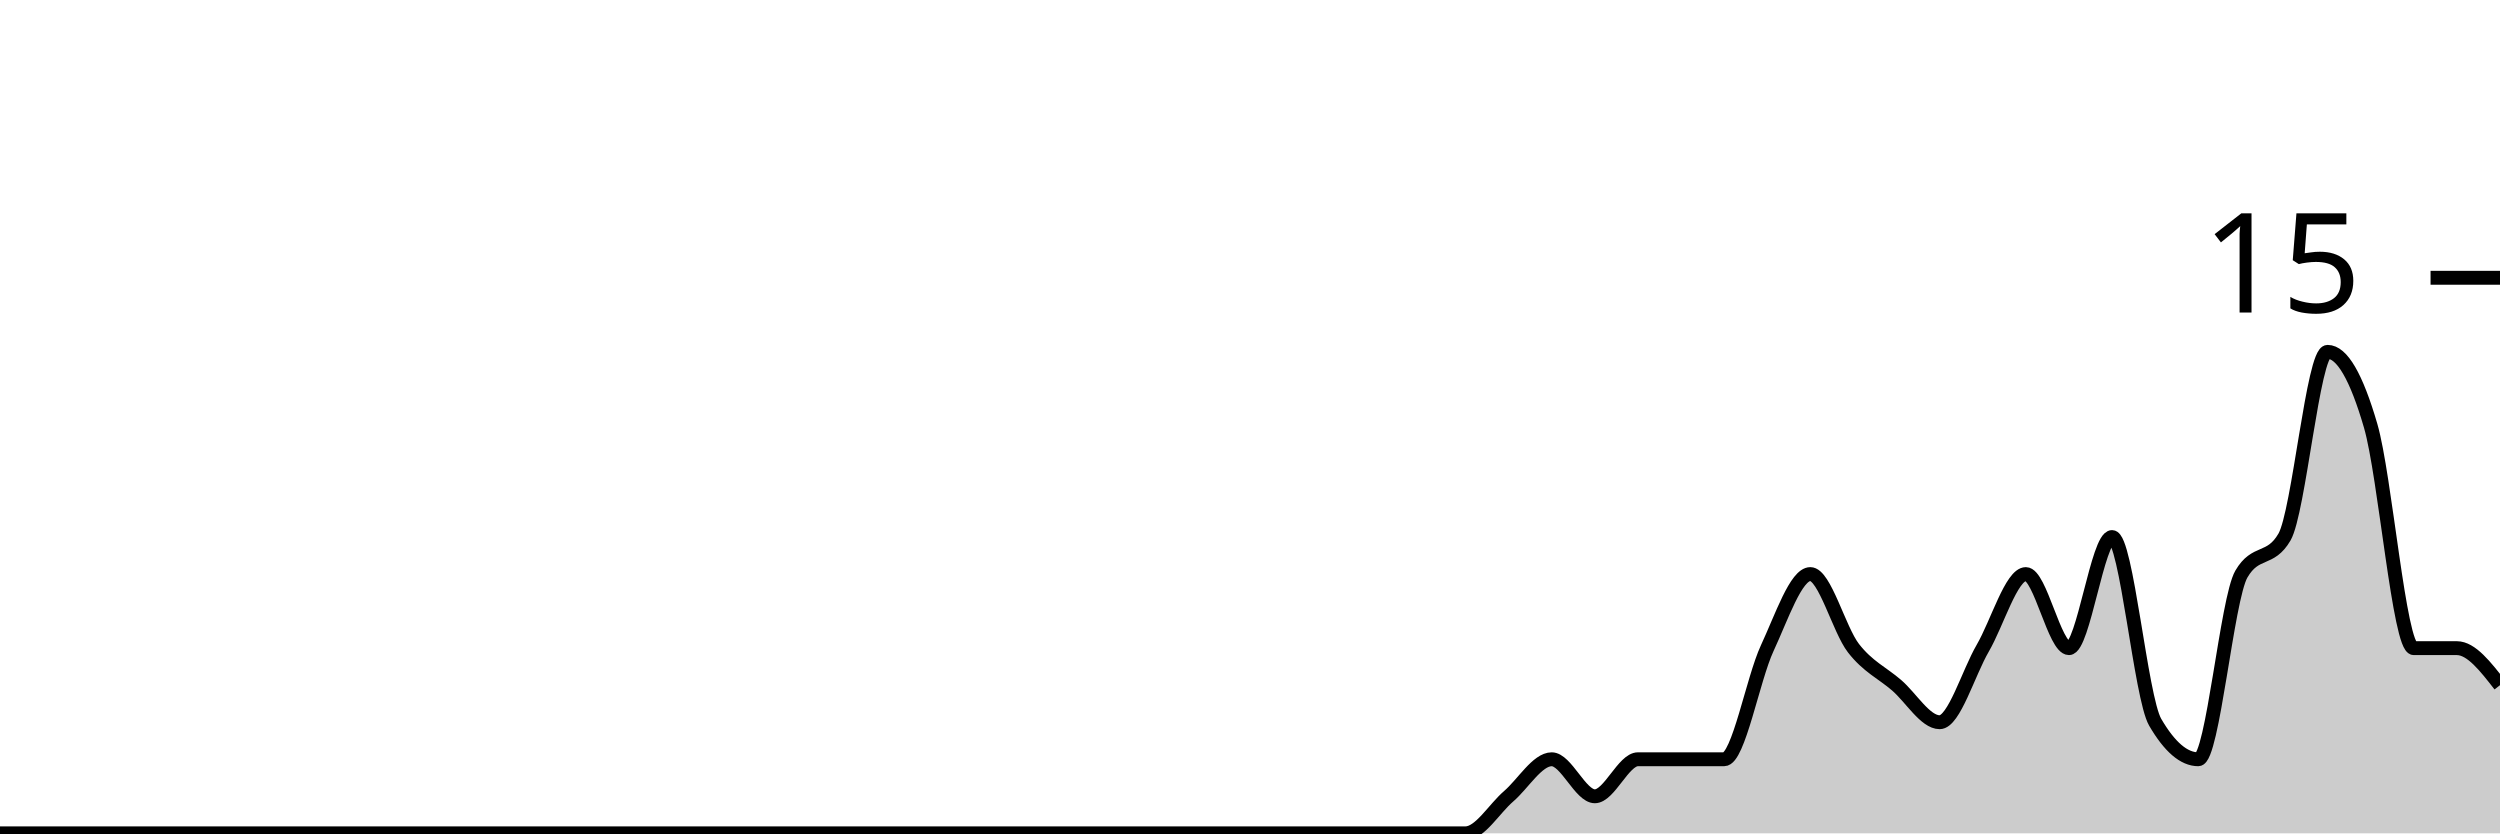
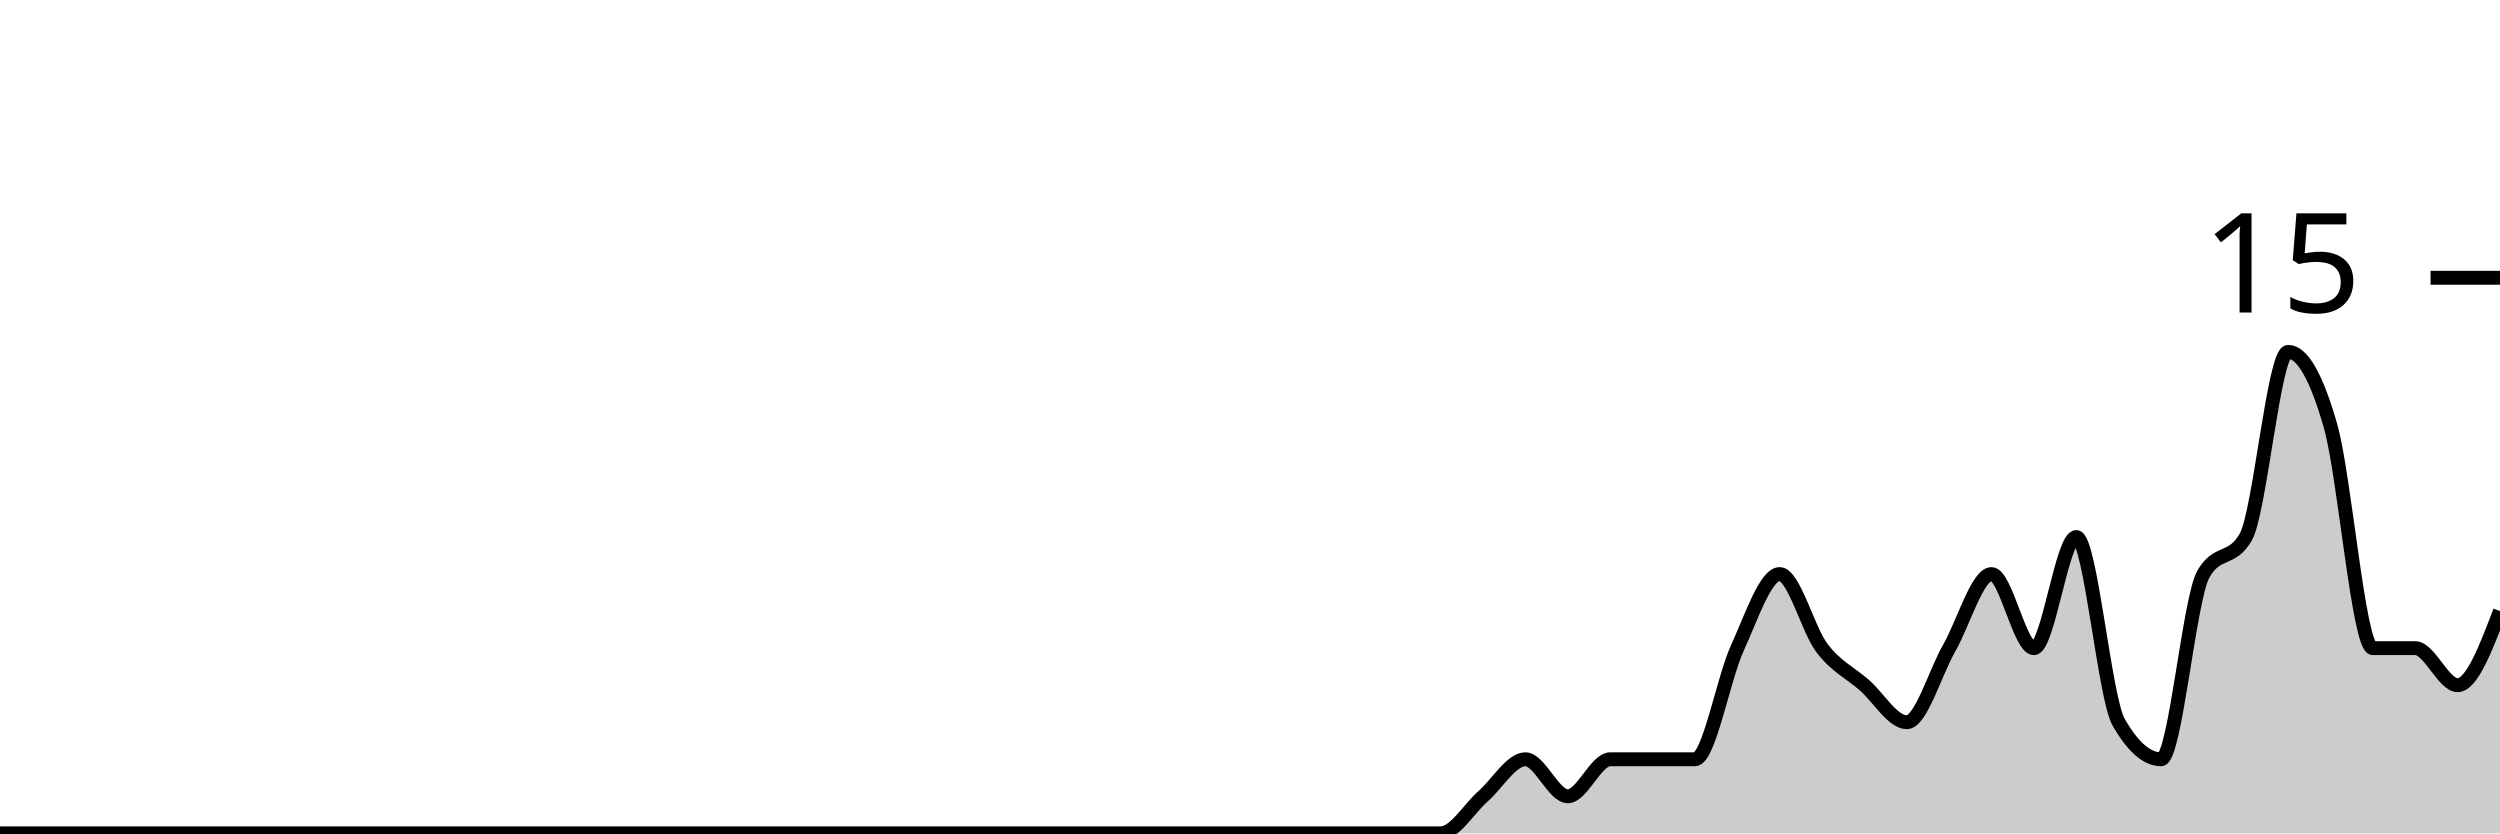
<svg xmlns="http://www.w3.org/2000/svg" viewBox="0 0 180 60">
  <g transform="translate(0,20)">
-     <path class="area" fill="rgba(0, 0, 0, 0.2)" d="M0,40C1.034,40,2.069,40,3.103,40C4.138,40,5.172,40,6.207,40C7.241,40,8.276,40,9.31,40C10.345,40,11.379,40,12.414,40C13.448,40,14.483,40,15.517,40C16.552,40,17.586,40,18.621,40C19.655,40,20.69,40,21.724,40C22.759,40,23.793,40,24.828,40C25.862,40,26.897,40,27.931,40C28.966,40,30,40,31.034,40C32.069,40,33.103,40,34.138,40C35.172,40,36.207,40,37.241,40C38.276,40,39.31,40,40.345,40C41.379,40,42.414,40,43.448,40C44.483,40,45.517,40,46.552,40C47.586,40,48.621,40,49.655,40C50.69,40,51.724,40,52.759,40C53.793,40,54.828,40,55.862,40C56.897,40,57.931,40,58.966,40C60,40,61.034,40,62.069,40C63.103,40,64.138,40,65.172,40C66.207,40,67.241,40,68.276,40C69.31,40,70.345,40,71.379,40C72.414,40,73.448,40,74.483,40C75.517,40,76.552,40,77.586,40C78.621,40,79.655,40,80.69,40C81.724,40,82.759,40,83.793,40C84.828,40,85.862,40,86.897,40C87.931,40,88.966,40,90,40C91.034,40,92.069,40,93.103,40C94.138,40,95.172,40,96.207,40C97.241,40,98.276,40,99.31,40C100.345,40,101.379,40,102.414,40C103.448,40,104.483,40,105.517,40C106.552,40,107.586,38.222,108.621,37.333C109.655,36.444,110.69,34.667,111.724,34.667C112.759,34.667,113.793,37.333,114.828,37.333C115.862,37.333,116.897,34.667,117.931,34.667C118.966,34.667,120,34.667,121.034,34.667C122.069,34.667,123.103,34.667,124.138,34.667C125.172,34.667,126.207,28.889,127.241,26.667C128.276,24.444,129.31,21.333,130.345,21.333C131.379,21.333,132.414,25.333,133.448,26.667C134.483,28,135.517,28.444,136.552,29.333C137.586,30.222,138.621,32,139.655,32C140.69,32,141.724,28.444,142.759,26.667C143.793,24.889,144.828,21.333,145.862,21.333C146.897,21.333,147.931,26.667,148.966,26.667C150,26.667,151.034,18.667,152.069,18.667C153.103,18.667,154.138,30.222,155.172,32C156.207,33.778,157.241,34.667,158.276,34.667C159.31,34.667,160.345,23.111,161.379,21.333C162.414,19.556,163.448,20.444,164.483,18.667C165.517,16.889,166.552,5.333,167.586,5.333C168.621,5.333,169.655,7.111,170.69,10.667C171.724,14.222,172.759,26.667,173.793,26.667C174.828,26.667,175.862,26.667,176.897,26.667C177.931,26.667,178.966,28,180,29.333L180,40C178.966,40,177.931,40,176.897,40C175.862,40,174.828,40,173.793,40C172.759,40,171.724,40,170.69,40C169.655,40,168.621,40,167.586,40C166.552,40,165.517,40,164.483,40C163.448,40,162.414,40,161.379,40C160.345,40,159.31,40,158.276,40C157.241,40,156.207,40,155.172,40C154.138,40,153.103,40,152.069,40C151.034,40,150,40,148.966,40C147.931,40,146.897,40,145.862,40C144.828,40,143.793,40,142.759,40C141.724,40,140.69,40,139.655,40C138.621,40,137.586,40,136.552,40C135.517,40,134.483,40,133.448,40C132.414,40,131.379,40,130.345,40C129.31,40,128.276,40,127.241,40C126.207,40,125.172,40,124.138,40C123.103,40,122.069,40,121.034,40C120,40,118.966,40,117.931,40C116.897,40,115.862,40,114.828,40C113.793,40,112.759,40,111.724,40C110.69,40,109.655,40,108.621,40C107.586,40,106.552,40,105.517,40C104.483,40,103.448,40,102.414,40C101.379,40,100.345,40,99.31,40C98.276,40,97.241,40,96.207,40C95.172,40,94.138,40,93.103,40C92.069,40,91.034,40,90,40C88.966,40,87.931,40,86.897,40C85.862,40,84.828,40,83.793,40C82.759,40,81.724,40,80.69,40C79.655,40,78.621,40,77.586,40C76.552,40,75.517,40,74.483,40C73.448,40,72.414,40,71.379,40C70.345,40,69.31,40,68.276,40C67.241,40,66.207,40,65.172,40C64.138,40,63.103,40,62.069,40C61.034,40,60,40,58.966,40C57.931,40,56.897,40,55.862,40C54.828,40,53.793,40,52.759,40C51.724,40,50.69,40,49.655,40C48.621,40,47.586,40,46.552,40C45.517,40,44.483,40,43.448,40C42.414,40,41.379,40,40.345,40C39.31,40,38.276,40,37.241,40C36.207,40,35.172,40,34.138,40C33.103,40,32.069,40,31.034,40C30,40,28.966,40,27.931,40C26.897,40,25.862,40,24.828,40C23.793,40,22.759,40,21.724,40C20.69,40,19.655,40,18.621,40C17.586,40,16.552,40,15.517,40C14.483,40,13.448,40,12.414,40C11.379,40,10.345,40,9.31,40C8.276,40,7.241,40,6.207,40C5.172,40,4.138,40,3.103,40C2.069,40,1.034,40,0,40Z" />
-     <path class="line" stroke="black" fill="none" d="M0,40C1.034,40,2.069,40,3.103,40C4.138,40,5.172,40,6.207,40C7.241,40,8.276,40,9.31,40C10.345,40,11.379,40,12.414,40C13.448,40,14.483,40,15.517,40C16.552,40,17.586,40,18.621,40C19.655,40,20.69,40,21.724,40C22.759,40,23.793,40,24.828,40C25.862,40,26.897,40,27.931,40C28.966,40,30,40,31.034,40C32.069,40,33.103,40,34.138,40C35.172,40,36.207,40,37.241,40C38.276,40,39.31,40,40.345,40C41.379,40,42.414,40,43.448,40C44.483,40,45.517,40,46.552,40C47.586,40,48.621,40,49.655,40C50.69,40,51.724,40,52.759,40C53.793,40,54.828,40,55.862,40C56.897,40,57.931,40,58.966,40C60,40,61.034,40,62.069,40C63.103,40,64.138,40,65.172,40C66.207,40,67.241,40,68.276,40C69.31,40,70.345,40,71.379,40C72.414,40,73.448,40,74.483,40C75.517,40,76.552,40,77.586,40C78.621,40,79.655,40,80.69,40C81.724,40,82.759,40,83.793,40C84.828,40,85.862,40,86.897,40C87.931,40,88.966,40,90,40C91.034,40,92.069,40,93.103,40C94.138,40,95.172,40,96.207,40C97.241,40,98.276,40,99.31,40C100.345,40,101.379,40,102.414,40C103.448,40,104.483,40,105.517,40C106.552,40,107.586,38.222,108.621,37.333C109.655,36.444,110.69,34.667,111.724,34.667C112.759,34.667,113.793,37.333,114.828,37.333C115.862,37.333,116.897,34.667,117.931,34.667C118.966,34.667,120,34.667,121.034,34.667C122.069,34.667,123.103,34.667,124.138,34.667C125.172,34.667,126.207,28.889,127.241,26.667C128.276,24.444,129.31,21.333,130.345,21.333C131.379,21.333,132.414,25.333,133.448,26.667C134.483,28,135.517,28.444,136.552,29.333C137.586,30.222,138.621,32,139.655,32C140.69,32,141.724,28.444,142.759,26.667C143.793,24.889,144.828,21.333,145.862,21.333C146.897,21.333,147.931,26.667,148.966,26.667C150,26.667,151.034,18.667,152.069,18.667C153.103,18.667,154.138,30.222,155.172,32C156.207,33.778,157.241,34.667,158.276,34.667C159.31,34.667,160.345,23.111,161.379,21.333C162.414,19.556,163.448,20.444,164.483,18.667C165.517,16.889,166.552,5.333,167.586,5.333C168.621,5.333,169.655,7.111,170.69,10.667C171.724,14.222,172.759,26.667,173.793,26.667C174.828,26.667,175.862,26.667,176.897,26.667C177.931,26.667,178.966,28,180,29.333" />
+     <path class="area" fill="rgba(0, 0, 0, 0.2)" d="M0,40C1.017,40,2.034,40,3.051,40C4.068,40,5.085,40,6.102,40C7.119,40,8.136,40,9.153,40C10.169,40,11.186,40,12.203,40C13.22,40,14.237,40,15.254,40C16.271,40,17.288,40,18.305,40C19.322,40,20.339,40,21.356,40C22.373,40,23.39,40,24.407,40C25.424,40,26.441,40,27.458,40C28.475,40,29.492,40,30.508,40C31.525,40,32.542,40,33.559,40C34.576,40,35.593,40,36.61,40C37.627,40,38.644,40,39.661,40C40.678,40,41.695,40,42.712,40C43.729,40,44.746,40,45.763,40C46.78,40,47.797,40,48.814,40C49.831,40,50.847,40,51.864,40C52.881,40,53.898,40,54.915,40C55.932,40,56.949,40,57.966,40C58.983,40,60,40,61.017,40C62.034,40,63.051,40,64.068,40C65.085,40,66.102,40,67.119,40C68.136,40,69.153,40,70.169,40C71.186,40,72.203,40,73.22,40C74.237,40,75.254,40,76.271,40C77.288,40,78.305,40,79.322,40C80.339,40,81.356,40,82.373,40C83.39,40,84.407,40,85.424,40C86.441,40,87.458,40,88.475,40C89.492,40,90.508,40,91.525,40C92.542,40,93.559,40,94.576,40C95.593,40,96.61,40,97.627,40C98.644,40,99.661,40,100.678,40C101.695,40,102.712,40,103.729,40C104.746,40,105.763,38.222,106.78,37.333C107.797,36.444,108.814,34.667,109.831,34.667C110.847,34.667,111.864,37.333,112.881,37.333C113.898,37.333,114.915,34.667,115.932,34.667C116.949,34.667,117.966,34.667,118.983,34.667C120,34.667,121.017,34.667,122.034,34.667C123.051,34.667,124.068,28.889,125.085,26.667C126.102,24.444,127.119,21.333,128.136,21.333C129.153,21.333,130.169,25.333,131.186,26.667C132.203,28,133.22,28.444,134.237,29.333C135.254,30.222,136.271,32,137.288,32C138.305,32,139.322,28.444,140.339,26.667C141.356,24.889,142.373,21.333,143.39,21.333C144.407,21.333,145.424,26.667,146.441,26.667C147.458,26.667,148.475,18.667,149.492,18.667C150.508,18.667,151.525,30.222,152.542,32C153.559,33.778,154.576,34.667,155.593,34.667C156.61,34.667,157.627,23.111,158.644,21.333C159.661,19.556,160.678,20.444,161.695,18.667C162.712,16.889,163.729,5.333,164.746,5.333C165.763,5.333,166.78,7.111,167.797,10.667C168.814,14.222,169.831,26.667,170.847,26.667C171.864,26.667,172.881,26.667,173.898,26.667C174.915,26.667,175.932,29.333,176.949,29.333C177.966,29.333,178.983,26.667,180,24L180,40C178.983,40,177.966,40,176.949,40C175.932,40,174.915,40,173.898,40C172.881,40,171.864,40,170.847,40C169.831,40,168.814,40,167.797,40C166.78,40,165.763,40,164.746,40C163.729,40,162.712,40,161.695,40C160.678,40,159.661,40,158.644,40C157.627,40,156.61,40,155.593,40C154.576,40,153.559,40,152.542,40C151.525,40,150.508,40,149.492,40C148.475,40,147.458,40,146.441,40C145.424,40,144.407,40,143.39,40C142.373,40,141.356,40,140.339,40C139.322,40,138.305,40,137.288,40C136.271,40,135.254,40,134.237,40C133.22,40,132.203,40,131.186,40C130.169,40,129.153,40,128.136,40C127.119,40,126.102,40,125.085,40C124.068,40,123.051,40,122.034,40C121.017,40,120,40,118.983,40C117.966,40,116.949,40,115.932,40C114.915,40,113.898,40,112.881,40C111.864,40,110.847,40,109.831,40C108.814,40,107.797,40,106.78,40C105.763,40,104.746,40,103.729,40C102.712,40,101.695,40,100.678,40C99.661,40,98.644,40,97.627,40C96.61,40,95.593,40,94.576,40C93.559,40,92.542,40,91.525,40C90.508,40,89.492,40,88.475,40C87.458,40,86.441,40,85.424,40C84.407,40,83.39,40,82.373,40C81.356,40,80.339,40,79.322,40C78.305,40,77.288,40,76.271,40C75.254,40,74.237,40,73.22,40C72.203,40,71.186,40,70.169,40C69.153,40,68.136,40,67.119,40C66.102,40,65.085,40,64.068,40C63.051,40,62.034,40,61.017,40C60,40,58.983,40,57.966,40C56.949,40,55.932,40,54.915,40C53.898,40,52.881,40,51.864,40C50.847,40,49.831,40,48.814,40C47.797,40,46.78,40,45.763,40C44.746,40,43.729,40,42.712,40C41.695,40,40.678,40,39.661,40C38.644,40,37.627,40,36.61,40C35.593,40,34.576,40,33.559,40C32.542,40,31.525,40,30.508,40C29.492,40,28.475,40,27.458,40C26.441,40,25.424,40,24.407,40C23.39,40,22.373,40,21.356,40C20.339,40,19.322,40,18.305,40C17.288,40,16.271,40,15.254,40C14.237,40,13.22,40,12.203,40C11.186,40,10.169,40,9.153,40C8.136,40,7.119,40,6.102,40C5.085,40,4.068,40,3.051,40C2.034,40,1.017,40,0,40Z" />
+     <path class="line" stroke="black" fill="none" d="M0,40C1.017,40,2.034,40,3.051,40C4.068,40,5.085,40,6.102,40C7.119,40,8.136,40,9.153,40C10.169,40,11.186,40,12.203,40C13.22,40,14.237,40,15.254,40C16.271,40,17.288,40,18.305,40C19.322,40,20.339,40,21.356,40C22.373,40,23.39,40,24.407,40C25.424,40,26.441,40,27.458,40C28.475,40,29.492,40,30.508,40C31.525,40,32.542,40,33.559,40C34.576,40,35.593,40,36.61,40C37.627,40,38.644,40,39.661,40C40.678,40,41.695,40,42.712,40C43.729,40,44.746,40,45.763,40C46.78,40,47.797,40,48.814,40C49.831,40,50.847,40,51.864,40C52.881,40,53.898,40,54.915,40C55.932,40,56.949,40,57.966,40C58.983,40,60,40,61.017,40C62.034,40,63.051,40,64.068,40C65.085,40,66.102,40,67.119,40C68.136,40,69.153,40,70.169,40C71.186,40,72.203,40,73.22,40C74.237,40,75.254,40,76.271,40C77.288,40,78.305,40,79.322,40C80.339,40,81.356,40,82.373,40C83.39,40,84.407,40,85.424,40C86.441,40,87.458,40,88.475,40C89.492,40,90.508,40,91.525,40C92.542,40,93.559,40,94.576,40C95.593,40,96.61,40,97.627,40C98.644,40,99.661,40,100.678,40C101.695,40,102.712,40,103.729,40C104.746,40,105.763,38.222,106.78,37.333C107.797,36.444,108.814,34.667,109.831,34.667C110.847,34.667,111.864,37.333,112.881,37.333C113.898,37.333,114.915,34.667,115.932,34.667C116.949,34.667,117.966,34.667,118.983,34.667C120,34.667,121.017,34.667,122.034,34.667C123.051,34.667,124.068,28.889,125.085,26.667C126.102,24.444,127.119,21.333,128.136,21.333C129.153,21.333,130.169,25.333,131.186,26.667C132.203,28,133.22,28.444,134.237,29.333C135.254,30.222,136.271,32,137.288,32C138.305,32,139.322,28.444,140.339,26.667C141.356,24.889,142.373,21.333,143.39,21.333C144.407,21.333,145.424,26.667,146.441,26.667C147.458,26.667,148.475,18.667,149.492,18.667C150.508,18.667,151.525,30.222,152.542,32C153.559,33.778,154.576,34.667,155.593,34.667C156.61,34.667,157.627,23.111,158.644,21.333C159.661,19.556,160.678,20.444,161.695,18.667C162.712,16.889,163.729,5.333,164.746,5.333C165.763,5.333,166.78,7.111,167.797,10.667C168.814,14.222,169.831,26.667,170.847,26.667C171.864,26.667,172.881,26.667,173.898,26.667C174.915,26.667,175.932,29.333,176.949,29.333C177.966,29.333,178.983,26.667,180,24" />
    <path class="axis-ceiling" stroke-width="1" stroke="black" fill="none" d="M175,0L180,0" />
    <text class="axis-ceiling-label" font-family="sans-serif" text-anchor="end" font-size="10px" x="170" y="2.5">15</text>
  </g>
</svg>
